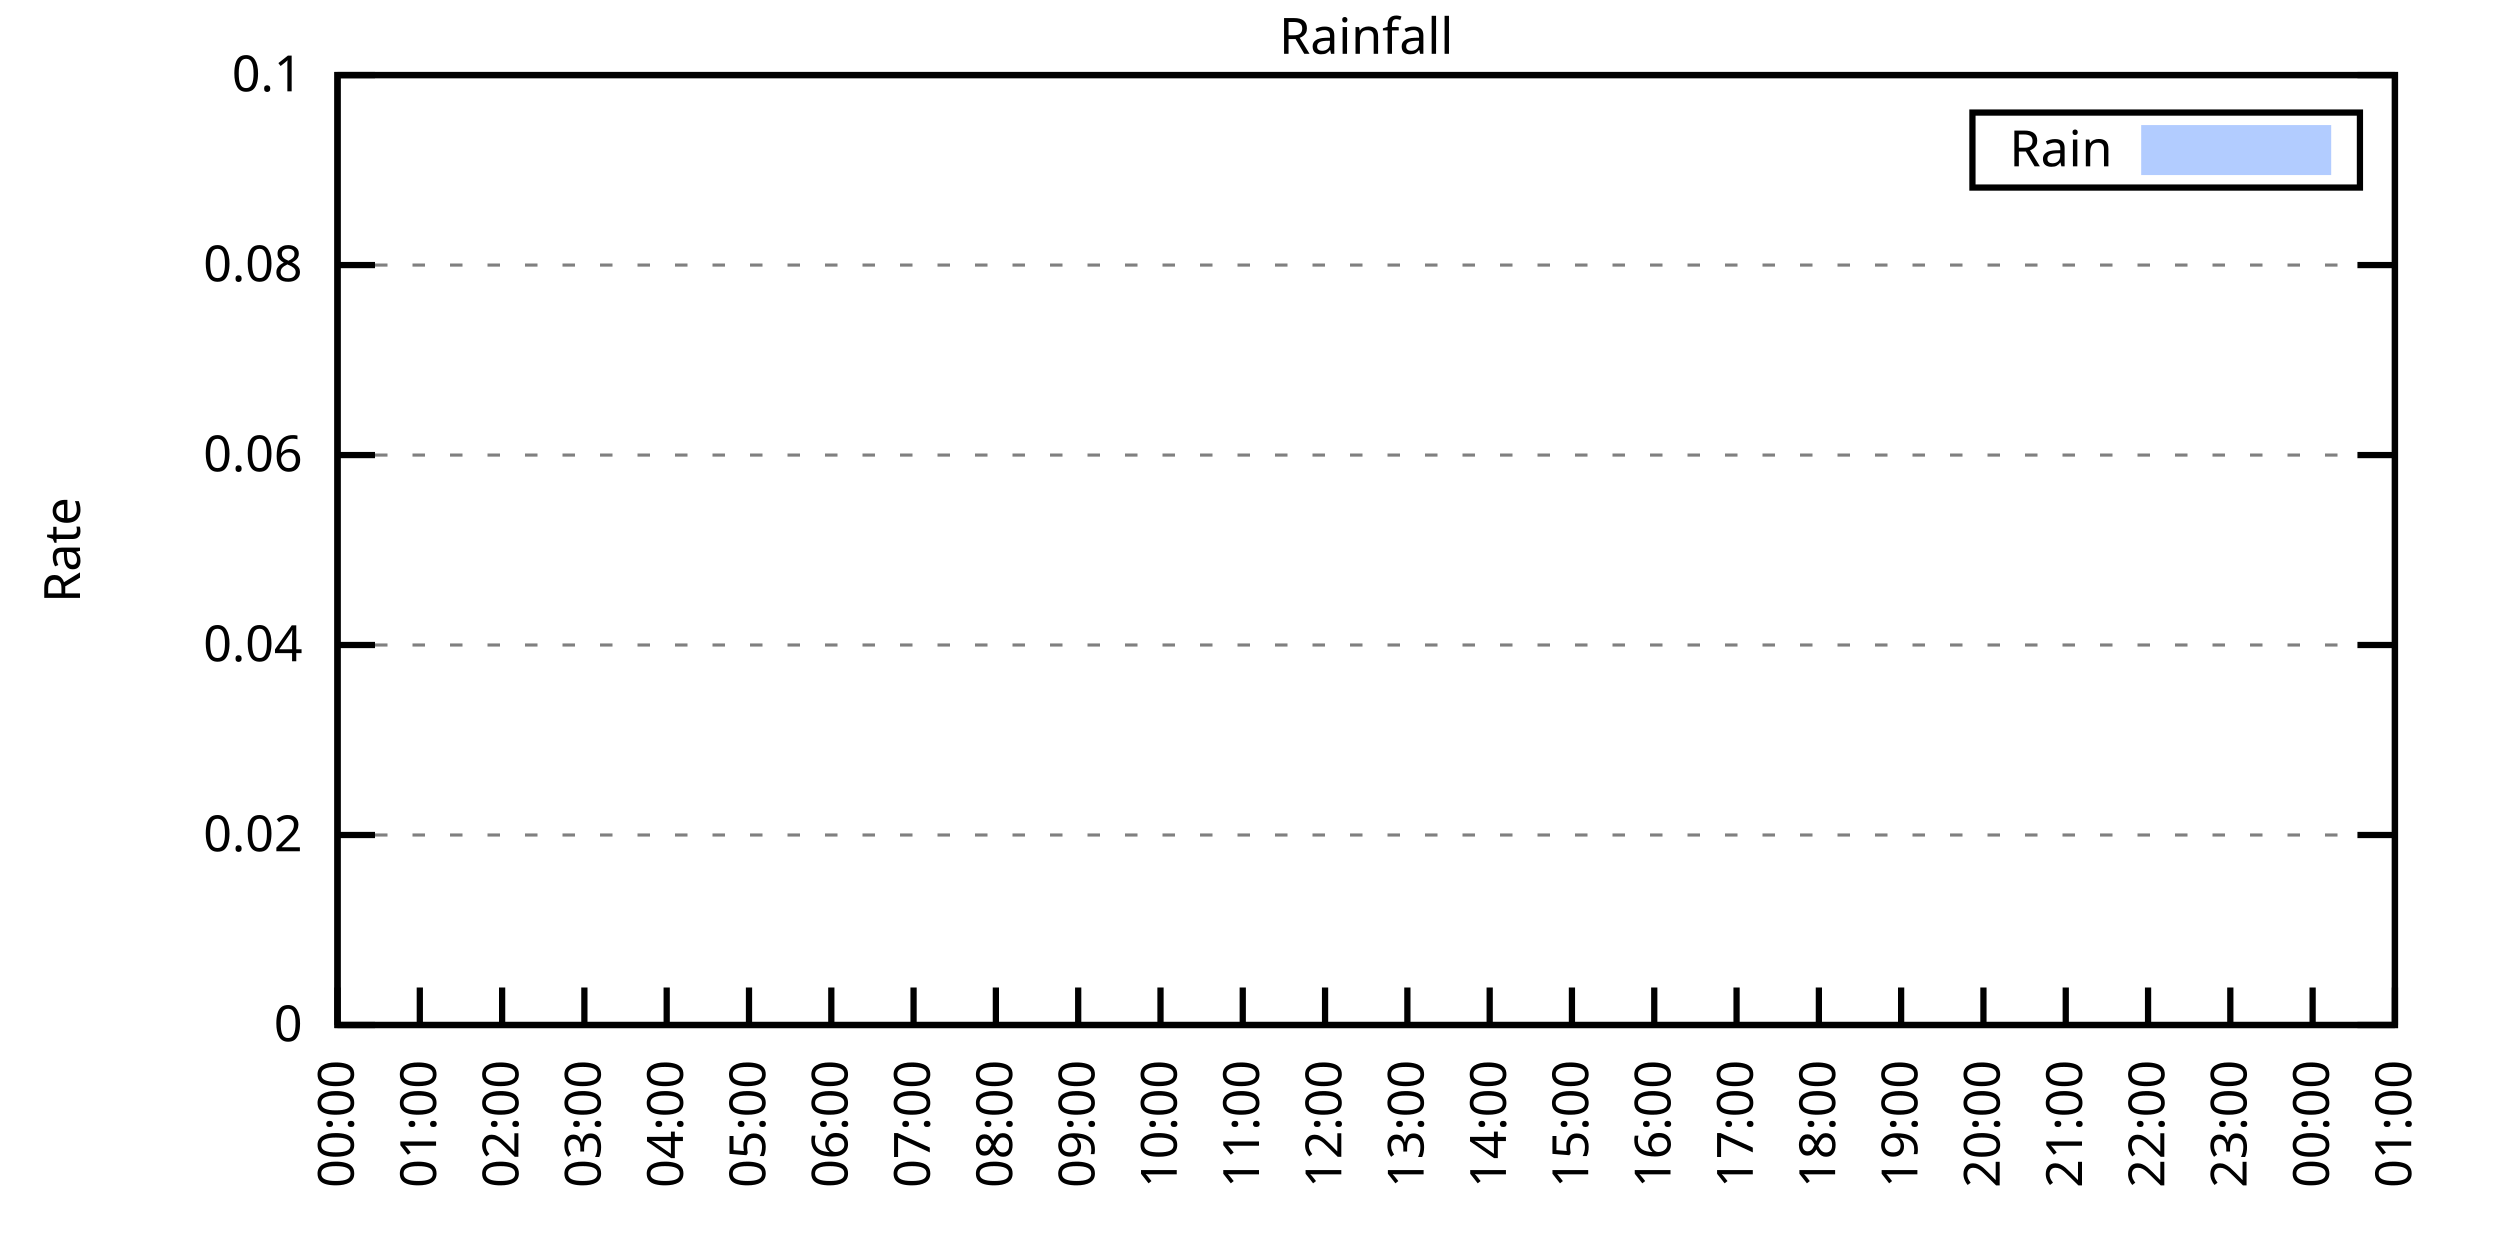
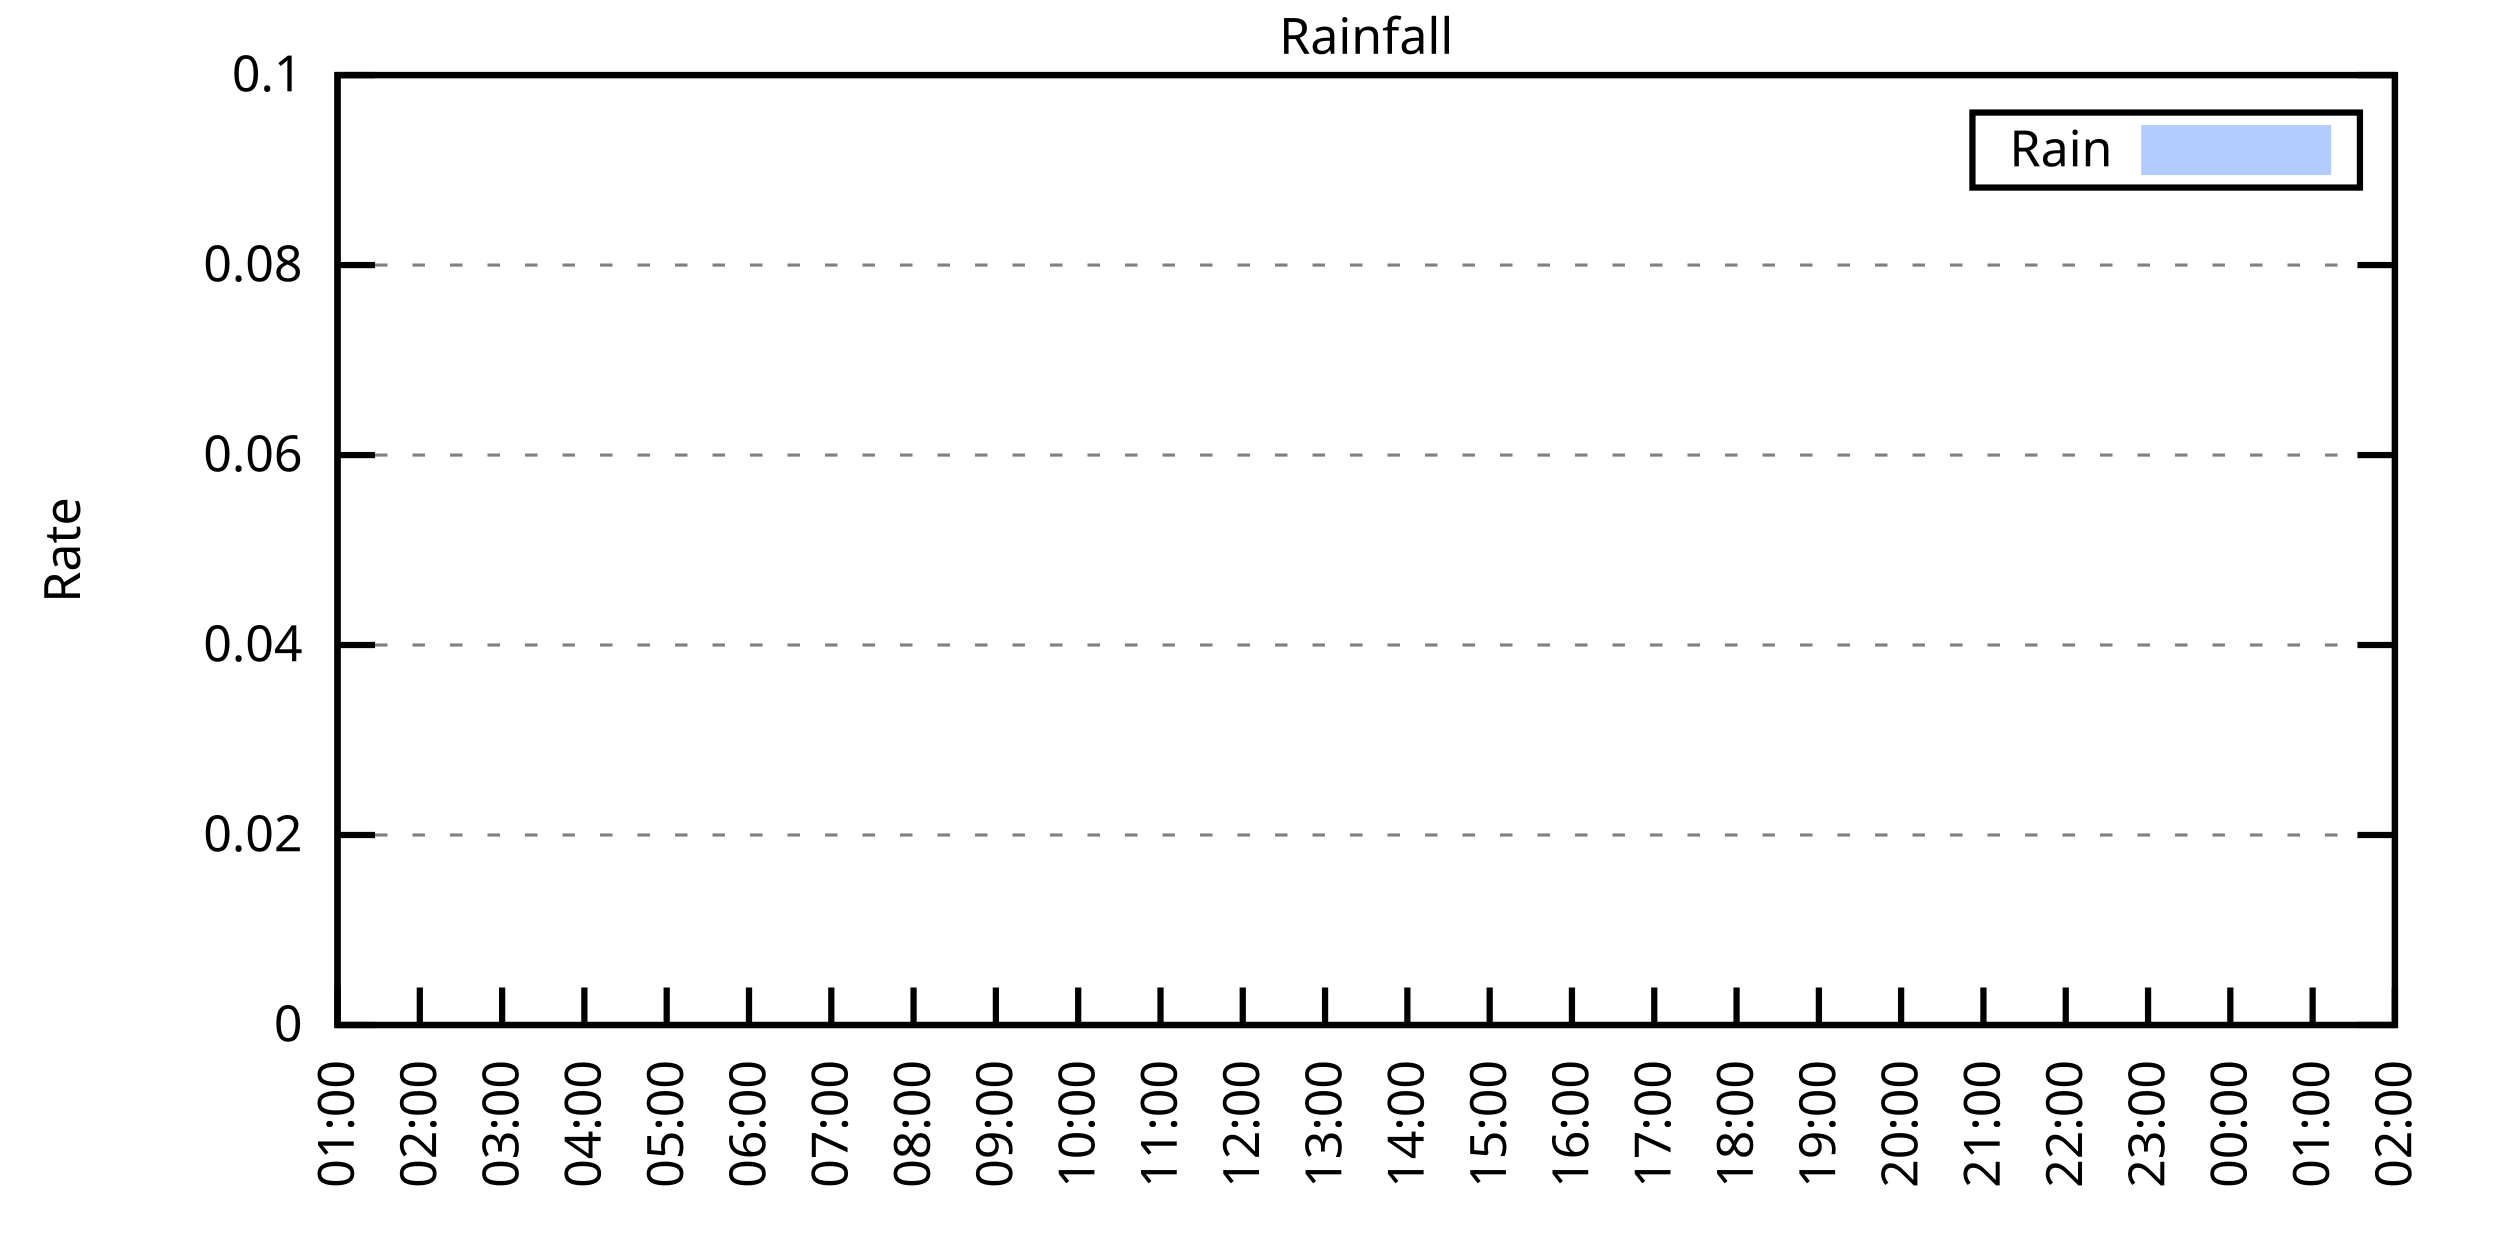
<svg xmlns="http://www.w3.org/2000/svg" xmlns:xlink="http://www.w3.org/1999/xlink" width="400" height="200" viewBox="0 0 400 200">
  <g id="gnuplot_canvas">
    <rect x="0" y="0" width="400" height="200" fill="none" />
    <defs>
      <circle id="gpDot" r="0.5" stroke-width="0.5" stroke="currentColor" />
      <path id="gpPt0" stroke-width="0.333" stroke="currentColor" d="M-1,0 h2 M0,-1 v2" />
      <path id="gpPt1" stroke-width="0.333" stroke="currentColor" d="M-1,-1 L1,1 M1,-1 L-1,1" />
      <path id="gpPt2" stroke-width="0.333" stroke="currentColor" d="M-1,0 L1,0 M0,-1 L0,1 M-1,-1 L1,1 M-1,1 L1,-1" />
      <rect id="gpPt3" stroke-width="0.333" stroke="currentColor" x="-1" y="-1" width="2" height="2" />
      <rect id="gpPt4" stroke-width="0.333" stroke="currentColor" fill="currentColor" x="-1" y="-1" width="2" height="2" />
      <circle id="gpPt5" stroke-width="0.333" stroke="currentColor" cx="0" cy="0" r="1" />
      <use xlink:href="#gpPt5" id="gpPt6" fill="currentColor" stroke="none" />
      <path id="gpPt7" stroke-width="0.333" stroke="currentColor" d="M0,-1.33 L-1.33,0.67 L1.33,0.67 z" />
      <use xlink:href="#gpPt7" id="gpPt8" fill="currentColor" stroke="none" />
      <use xlink:href="#gpPt7" id="gpPt9" stroke="currentColor" transform="rotate(180)" />
      <use xlink:href="#gpPt9" id="gpPt10" fill="currentColor" stroke="none" />
      <use xlink:href="#gpPt3" id="gpPt11" stroke="currentColor" transform="rotate(45)" />
      <use xlink:href="#gpPt11" id="gpPt12" fill="currentColor" stroke="none" />
      <path id="gpPt13" stroke-width="0.333" stroke="currentColor" d="M0,1.330 L1.265,0.411 L0.782,-1.067 L-0.782,-1.076 L-1.265,0.411 z" />
      <use xlink:href="#gpPt13" id="gpPt14" fill="currentColor" stroke="none" />
      <filter id="textbox" filterUnits="objectBoundingBox" x="0" y="0" height="1" width="1">
        <feFlood flood-color="white" flood-opacity="1" result="bgnd" />
        <feComposite in="SourceGraphic" in2="bgnd" operator="atop" />
      </filter>
      <filter id="greybox" filterUnits="objectBoundingBox" x="0" y="0" height="1" width="1">
        <feFlood flood-color="lightgrey" flood-opacity="1" result="grey" />
        <feComposite in="SourceGraphic" in2="grey" operator="atop" />
      </filter>
    </defs>
    <g fill="none" color="white" stroke="currentColor" stroke-width="1.00" stroke-linecap="butt" stroke-linejoin="miter">
</g>
    <g fill="none" color="black" stroke="currentColor" stroke-width="1.00" stroke-linecap="butt" stroke-linejoin="miter">
      <g stroke="none" shape-rendering="crispEdges">
        <polygon fill="rgb(255, 255, 255)" points="54.00,164.00 383.18,164.00 383.18,12.02 54.00,12.02 " />
      </g>
    </g>
    <g fill="none" color="black" stroke="currentColor" stroke-width="1.00" stroke-linecap="butt" stroke-linejoin="miter">
</g>
    <g fill="none" color="black" stroke="black" stroke-width="0.50" stroke-linecap="butt" stroke-linejoin="miter">
</g>
    <g fill="none" color="gray" stroke="currentColor" stroke-width="0.50" stroke-linecap="butt" stroke-linejoin="miter">
      <path stroke="gray" stroke-dasharray="2,4" class="gridline" d="M54.00,164.00 L383.19,164.00  " />
    </g>
    <g fill="none" color="gray" stroke="gray" stroke-width="1.00" stroke-linecap="butt" stroke-linejoin="miter">
</g>
    <g fill="none" color="black" stroke="currentColor" stroke-width="1.00" stroke-linecap="butt" stroke-linejoin="miter">
      <path stroke="black" d="M54.00,164.00 L60.00,164.00 M383.19,164.00 L377.19,164.00  " />
      <g transform="translate(48.40,166.60)" stroke="none" fill="black" font-family="Sans" font-size="8.00" text-anchor="end">
        <text>
          <tspan font-family="Sans"> 0</tspan>
        </text>
      </g>
    </g>
    <g fill="none" color="black" stroke="currentColor" stroke-width="1.00" stroke-linecap="butt" stroke-linejoin="miter">
</g>
    <g fill="none" color="black" stroke="black" stroke-width="0.50" stroke-linecap="butt" stroke-linejoin="miter">
</g>
    <g fill="none" color="gray" stroke="currentColor" stroke-width="0.50" stroke-linecap="butt" stroke-linejoin="miter">
      <path stroke="gray" stroke-dasharray="2,4" class="gridline" d="M54.00,133.60 L383.19,133.60  " />
    </g>
    <g fill="none" color="gray" stroke="gray" stroke-width="1.00" stroke-linecap="butt" stroke-linejoin="miter">
</g>
    <g fill="none" color="black" stroke="currentColor" stroke-width="1.00" stroke-linecap="butt" stroke-linejoin="miter">
      <path stroke="black" d="M54.00,133.60 L60.00,133.60 M383.19,133.60 L377.19,133.60  " />
      <g transform="translate(48.40,136.20)" stroke="none" fill="black" font-family="Sans" font-size="8.00" text-anchor="end">
        <text>
          <tspan font-family="Sans"> 0.02</tspan>
        </text>
      </g>
    </g>
    <g fill="none" color="black" stroke="currentColor" stroke-width="1.00" stroke-linecap="butt" stroke-linejoin="miter">
</g>
    <g fill="none" color="black" stroke="black" stroke-width="0.50" stroke-linecap="butt" stroke-linejoin="miter">
</g>
    <g fill="none" color="gray" stroke="currentColor" stroke-width="0.50" stroke-linecap="butt" stroke-linejoin="miter">
      <path stroke="gray" stroke-dasharray="2,4" class="gridline" d="M54.00,103.20 L383.19,103.20  " />
    </g>
    <g fill="none" color="gray" stroke="gray" stroke-width="1.00" stroke-linecap="butt" stroke-linejoin="miter">
</g>
    <g fill="none" color="black" stroke="currentColor" stroke-width="1.00" stroke-linecap="butt" stroke-linejoin="miter">
      <path stroke="black" d="M54.00,103.20 L60.00,103.20 M383.19,103.20 L377.19,103.20  " />
      <g transform="translate(48.40,105.80)" stroke="none" fill="black" font-family="Sans" font-size="8.00" text-anchor="end">
        <text>
          <tspan font-family="Sans"> 0.04</tspan>
        </text>
      </g>
    </g>
    <g fill="none" color="black" stroke="currentColor" stroke-width="1.00" stroke-linecap="butt" stroke-linejoin="miter">
</g>
    <g fill="none" color="black" stroke="black" stroke-width="0.50" stroke-linecap="butt" stroke-linejoin="miter">
</g>
    <g fill="none" color="gray" stroke="currentColor" stroke-width="0.50" stroke-linecap="butt" stroke-linejoin="miter">
      <path stroke="gray" stroke-dasharray="2,4" class="gridline" d="M54.00,72.81 L383.19,72.81  " />
    </g>
    <g fill="none" color="gray" stroke="gray" stroke-width="1.00" stroke-linecap="butt" stroke-linejoin="miter">
</g>
    <g fill="none" color="black" stroke="currentColor" stroke-width="1.00" stroke-linecap="butt" stroke-linejoin="miter">
      <path stroke="black" d="M54.00,72.81 L60.00,72.81 M383.19,72.81 L377.19,72.81  " />
      <g transform="translate(48.40,75.41)" stroke="none" fill="black" font-family="Sans" font-size="8.00" text-anchor="end">
        <text>
          <tspan font-family="Sans"> 0.06</tspan>
        </text>
      </g>
    </g>
    <g fill="none" color="black" stroke="currentColor" stroke-width="1.00" stroke-linecap="butt" stroke-linejoin="miter">
</g>
    <g fill="none" color="black" stroke="black" stroke-width="0.50" stroke-linecap="butt" stroke-linejoin="miter">
</g>
    <g fill="none" color="gray" stroke="currentColor" stroke-width="0.50" stroke-linecap="butt" stroke-linejoin="miter">
      <path stroke="gray" stroke-dasharray="2,4" class="gridline" d="M54.00,42.41 L383.19,42.41  " />
    </g>
    <g fill="none" color="gray" stroke="gray" stroke-width="1.00" stroke-linecap="butt" stroke-linejoin="miter">
</g>
    <g fill="none" color="black" stroke="currentColor" stroke-width="1.00" stroke-linecap="butt" stroke-linejoin="miter">
      <path stroke="black" d="M54.00,42.41 L60.00,42.41 M383.19,42.41 L377.19,42.41  " />
      <g transform="translate(48.40,45.01)" stroke="none" fill="black" font-family="Sans" font-size="8.00" text-anchor="end">
        <text>
          <tspan font-family="Sans"> 0.08</tspan>
        </text>
      </g>
    </g>
    <g fill="none" color="black" stroke="currentColor" stroke-width="1.00" stroke-linecap="butt" stroke-linejoin="miter">
</g>
    <g fill="none" color="black" stroke="black" stroke-width="0.50" stroke-linecap="butt" stroke-linejoin="miter">
</g>
    <g fill="none" color="gray" stroke="currentColor" stroke-width="0.50" stroke-linecap="butt" stroke-linejoin="miter">
      <path stroke="gray" stroke-dasharray="2,4" class="gridline" d="M54.00,12.01 L383.19,12.01  " />
    </g>
    <g fill="none" color="gray" stroke="gray" stroke-width="1.00" stroke-linecap="butt" stroke-linejoin="miter">
</g>
    <g fill="none" color="black" stroke="currentColor" stroke-width="1.00" stroke-linecap="butt" stroke-linejoin="miter">
      <path stroke="black" d="M54.00,12.01 L60.00,12.01 M383.19,12.01 L377.19,12.01  " />
      <g transform="translate(48.40,14.61)" stroke="none" fill="black" font-family="Sans" font-size="8.00" text-anchor="end">
        <text>
          <tspan font-family="Sans"> 0.1</tspan>
        </text>
      </g>
    </g>
    <g fill="none" color="black" stroke="currentColor" stroke-width="1.00" stroke-linecap="butt" stroke-linejoin="miter">
      <path stroke="black" d="M54.00,164.00 L54.00,158.00  " />
      <g transform="translate(56.60,169.60) rotate(270.00)" stroke="none" fill="black" font-family="Sans" font-size="8.00" text-anchor="end">
        <text>
-           <tspan font-family="Sans">00:00</tspan>
+           <tspan font-family="Sans">01:00</tspan>
        </text>
      </g>
    </g>
    <g fill="none" color="black" stroke="currentColor" stroke-width="1.00" stroke-linecap="butt" stroke-linejoin="miter">
      <path stroke="black" d="M67.17,164.00 L67.17,158.00  " />
      <g transform="translate(69.77,169.60) rotate(270.00)" stroke="none" fill="black" font-family="Sans" font-size="8.00" text-anchor="end">
        <text>
-           <tspan font-family="Sans">01:00</tspan>
+           <tspan font-family="Sans">02:00</tspan>
        </text>
      </g>
    </g>
    <g fill="none" color="black" stroke="currentColor" stroke-width="1.00" stroke-linecap="butt" stroke-linejoin="miter">
      <path stroke="black" d="M80.34,164.00 L80.34,158.00  " />
      <g transform="translate(82.94,169.60) rotate(270.00)" stroke="none" fill="black" font-family="Sans" font-size="8.00" text-anchor="end">
        <text>
-           <tspan font-family="Sans">02:00</tspan>
+           <tspan font-family="Sans">03:00</tspan>
        </text>
      </g>
    </g>
    <g fill="none" color="black" stroke="currentColor" stroke-width="1.00" stroke-linecap="butt" stroke-linejoin="miter">
      <path stroke="black" d="M93.50,164.00 L93.50,158.00  " />
      <g transform="translate(96.10,169.60) rotate(270.00)" stroke="none" fill="black" font-family="Sans" font-size="8.00" text-anchor="end">
        <text>
-           <tspan font-family="Sans">03:00</tspan>
+           <tspan font-family="Sans">04:00</tspan>
        </text>
      </g>
    </g>
    <g fill="none" color="black" stroke="currentColor" stroke-width="1.00" stroke-linecap="butt" stroke-linejoin="miter">
      <path stroke="black" d="M106.67,164.00 L106.67,158.00  " />
      <g transform="translate(109.27,169.60) rotate(270.00)" stroke="none" fill="black" font-family="Sans" font-size="8.00" text-anchor="end">
        <text>
-           <tspan font-family="Sans">04:00</tspan>
+           <tspan font-family="Sans">05:00</tspan>
        </text>
      </g>
    </g>
    <g fill="none" color="black" stroke="currentColor" stroke-width="1.00" stroke-linecap="butt" stroke-linejoin="miter">
      <path stroke="black" d="M119.84,164.00 L119.84,158.00  " />
      <g transform="translate(122.44,169.60) rotate(270.00)" stroke="none" fill="black" font-family="Sans" font-size="8.00" text-anchor="end">
        <text>
-           <tspan font-family="Sans">05:00</tspan>
+           <tspan font-family="Sans">06:00</tspan>
        </text>
      </g>
    </g>
    <g fill="none" color="black" stroke="currentColor" stroke-width="1.00" stroke-linecap="butt" stroke-linejoin="miter">
      <path stroke="black" d="M133.01,164.00 L133.01,158.00  " />
      <g transform="translate(135.61,169.60) rotate(270.00)" stroke="none" fill="black" font-family="Sans" font-size="8.00" text-anchor="end">
        <text>
-           <tspan font-family="Sans">06:00</tspan>
+           <tspan font-family="Sans">07:00</tspan>
        </text>
      </g>
    </g>
    <g fill="none" color="black" stroke="currentColor" stroke-width="1.00" stroke-linecap="butt" stroke-linejoin="miter">
      <path stroke="black" d="M146.17,164.00 L146.17,158.00  " />
      <g transform="translate(148.77,169.60) rotate(270.00)" stroke="none" fill="black" font-family="Sans" font-size="8.00" text-anchor="end">
        <text>
-           <tspan font-family="Sans">07:00</tspan>
+           <tspan font-family="Sans">08:00</tspan>
        </text>
      </g>
    </g>
    <g fill="none" color="black" stroke="currentColor" stroke-width="1.00" stroke-linecap="butt" stroke-linejoin="miter">
      <path stroke="black" d="M159.34,164.00 L159.34,158.00  " />
      <g transform="translate(161.94,169.60) rotate(270.00)" stroke="none" fill="black" font-family="Sans" font-size="8.00" text-anchor="end">
        <text>
-           <tspan font-family="Sans">08:00</tspan>
+           <tspan font-family="Sans">09:00</tspan>
        </text>
      </g>
    </g>
    <g fill="none" color="black" stroke="currentColor" stroke-width="1.00" stroke-linecap="butt" stroke-linejoin="miter">
      <path stroke="black" d="M172.51,164.00 L172.51,158.00  " />
      <g transform="translate(175.11,169.60) rotate(270.00)" stroke="none" fill="black" font-family="Sans" font-size="8.00" text-anchor="end">
        <text>
-           <tspan font-family="Sans">09:00</tspan>
+           <tspan font-family="Sans">10:00</tspan>
        </text>
      </g>
    </g>
    <g fill="none" color="black" stroke="currentColor" stroke-width="1.00" stroke-linecap="butt" stroke-linejoin="miter">
      <path stroke="black" d="M185.68,164.00 L185.68,158.00  " />
      <g transform="translate(188.28,169.60) rotate(270.00)" stroke="none" fill="black" font-family="Sans" font-size="8.00" text-anchor="end">
        <text>
-           <tspan font-family="Sans">10:00</tspan>
+           <tspan font-family="Sans">11:00</tspan>
        </text>
      </g>
    </g>
    <g fill="none" color="black" stroke="currentColor" stroke-width="1.00" stroke-linecap="butt" stroke-linejoin="miter">
      <path stroke="black" d="M198.84,164.00 L198.84,158.00  " />
      <g transform="translate(201.44,169.60) rotate(270.00)" stroke="none" fill="black" font-family="Sans" font-size="8.00" text-anchor="end">
        <text>
-           <tspan font-family="Sans">11:00</tspan>
+           <tspan font-family="Sans">12:00</tspan>
        </text>
      </g>
    </g>
    <g fill="none" color="black" stroke="currentColor" stroke-width="1.00" stroke-linecap="butt" stroke-linejoin="miter">
      <path stroke="black" d="M212.01,164.00 L212.01,158.00  " />
      <g transform="translate(214.61,169.60) rotate(270.00)" stroke="none" fill="black" font-family="Sans" font-size="8.00" text-anchor="end">
        <text>
-           <tspan font-family="Sans">12:00</tspan>
+           <tspan font-family="Sans">13:00</tspan>
        </text>
      </g>
    </g>
    <g fill="none" color="black" stroke="currentColor" stroke-width="1.00" stroke-linecap="butt" stroke-linejoin="miter">
      <path stroke="black" d="M225.18,164.00 L225.18,158.00  " />
      <g transform="translate(227.78,169.60) rotate(270.00)" stroke="none" fill="black" font-family="Sans" font-size="8.00" text-anchor="end">
        <text>
-           <tspan font-family="Sans">13:00</tspan>
+           <tspan font-family="Sans">14:00</tspan>
        </text>
      </g>
    </g>
    <g fill="none" color="black" stroke="currentColor" stroke-width="1.00" stroke-linecap="butt" stroke-linejoin="miter">
      <path stroke="black" d="M238.35,164.00 L238.35,158.00  " />
      <g transform="translate(240.95,169.60) rotate(270.00)" stroke="none" fill="black" font-family="Sans" font-size="8.00" text-anchor="end">
        <text>
-           <tspan font-family="Sans">14:00</tspan>
+           <tspan font-family="Sans">15:00</tspan>
        </text>
      </g>
    </g>
    <g fill="none" color="black" stroke="currentColor" stroke-width="1.00" stroke-linecap="butt" stroke-linejoin="miter">
      <path stroke="black" d="M251.51,164.00 L251.51,158.00  " />
      <g transform="translate(254.11,169.60) rotate(270.00)" stroke="none" fill="black" font-family="Sans" font-size="8.00" text-anchor="end">
        <text>
-           <tspan font-family="Sans">15:00</tspan>
+           <tspan font-family="Sans">16:00</tspan>
        </text>
      </g>
    </g>
    <g fill="none" color="black" stroke="currentColor" stroke-width="1.00" stroke-linecap="butt" stroke-linejoin="miter">
      <path stroke="black" d="M264.68,164.00 L264.68,158.00  " />
      <g transform="translate(267.28,169.60) rotate(270.00)" stroke="none" fill="black" font-family="Sans" font-size="8.00" text-anchor="end">
        <text>
-           <tspan font-family="Sans">16:00</tspan>
+           <tspan font-family="Sans">17:00</tspan>
        </text>
      </g>
    </g>
    <g fill="none" color="black" stroke="currentColor" stroke-width="1.00" stroke-linecap="butt" stroke-linejoin="miter">
      <path stroke="black" d="M277.85,164.00 L277.85,158.00  " />
      <g transform="translate(280.45,169.60) rotate(270.00)" stroke="none" fill="black" font-family="Sans" font-size="8.00" text-anchor="end">
        <text>
-           <tspan font-family="Sans">17:00</tspan>
+           <tspan font-family="Sans">18:00</tspan>
        </text>
      </g>
    </g>
    <g fill="none" color="black" stroke="currentColor" stroke-width="1.00" stroke-linecap="butt" stroke-linejoin="miter">
      <path stroke="black" d="M291.02,164.00 L291.02,158.00  " />
      <g transform="translate(293.62,169.60) rotate(270.00)" stroke="none" fill="black" font-family="Sans" font-size="8.00" text-anchor="end">
        <text>
-           <tspan font-family="Sans">18:00</tspan>
+           <tspan font-family="Sans">19:00</tspan>
        </text>
      </g>
    </g>
    <g fill="none" color="black" stroke="currentColor" stroke-width="1.00" stroke-linecap="butt" stroke-linejoin="miter">
      <path stroke="black" d="M304.18,164.00 L304.18,158.00  " />
      <g transform="translate(306.78,169.60) rotate(270.00)" stroke="none" fill="black" font-family="Sans" font-size="8.00" text-anchor="end">
        <text>
-           <tspan font-family="Sans">19:00</tspan>
+           <tspan font-family="Sans">20:00</tspan>
        </text>
      </g>
    </g>
    <g fill="none" color="black" stroke="currentColor" stroke-width="1.00" stroke-linecap="butt" stroke-linejoin="miter">
      <path stroke="black" d="M317.35,164.00 L317.35,158.00  " />
      <g transform="translate(319.95,169.60) rotate(270.00)" stroke="none" fill="black" font-family="Sans" font-size="8.00" text-anchor="end">
        <text>
-           <tspan font-family="Sans">20:00</tspan>
+           <tspan font-family="Sans">21:00</tspan>
        </text>
      </g>
    </g>
    <g fill="none" color="black" stroke="currentColor" stroke-width="1.00" stroke-linecap="butt" stroke-linejoin="miter">
      <path stroke="black" d="M330.52,164.00 L330.52,158.00  " />
      <g transform="translate(333.12,169.60) rotate(270.00)" stroke="none" fill="black" font-family="Sans" font-size="8.00" text-anchor="end">
        <text>
-           <tspan font-family="Sans">21:00</tspan>
+           <tspan font-family="Sans">22:00</tspan>
        </text>
      </g>
    </g>
    <g fill="none" color="black" stroke="currentColor" stroke-width="1.00" stroke-linecap="butt" stroke-linejoin="miter">
      <path stroke="black" d="M343.69,164.00 L343.69,158.00  " />
      <g transform="translate(346.29,169.60) rotate(270.00)" stroke="none" fill="black" font-family="Sans" font-size="8.00" text-anchor="end">
        <text>
-           <tspan font-family="Sans">22:00</tspan>
+           <tspan font-family="Sans">23:00</tspan>
        </text>
      </g>
    </g>
    <g fill="none" color="black" stroke="currentColor" stroke-width="1.00" stroke-linecap="butt" stroke-linejoin="miter">
      <path stroke="black" d="M356.85,164.00 L356.85,158.00  " />
      <g transform="translate(359.45,169.60) rotate(270.00)" stroke="none" fill="black" font-family="Sans" font-size="8.00" text-anchor="end">
        <text>
-           <tspan font-family="Sans">23:00</tspan>
+           <tspan font-family="Sans">00:00</tspan>
        </text>
      </g>
    </g>
    <g fill="none" color="black" stroke="currentColor" stroke-width="1.00" stroke-linecap="butt" stroke-linejoin="miter">
      <path stroke="black" d="M370.02,164.00 L370.02,158.00  " />
      <g transform="translate(372.62,169.60) rotate(270.00)" stroke="none" fill="black" font-family="Sans" font-size="8.00" text-anchor="end">
        <text>
-           <tspan font-family="Sans">00:00</tspan>
+           <tspan font-family="Sans">01:00</tspan>
        </text>
      </g>
    </g>
    <g fill="none" color="black" stroke="currentColor" stroke-width="1.00" stroke-linecap="butt" stroke-linejoin="miter">
      <path stroke="black" d="M383.19,164.00 L383.19,158.00  " />
      <g transform="translate(385.79,169.60) rotate(270.00)" stroke="none" fill="black" font-family="Sans" font-size="8.00" text-anchor="end">
        <text>
-           <tspan font-family="Sans">01:00</tspan>
+           <tspan font-family="Sans">02:00</tspan>
        </text>
      </g>
    </g>
    <g fill="none" color="black" stroke="currentColor" stroke-width="1.00" stroke-linecap="butt" stroke-linejoin="miter">
</g>
    <g fill="none" color="black" stroke="currentColor" stroke-width="1.00" stroke-linecap="butt" stroke-linejoin="miter">
      <path stroke="black" d="M54.00,12.01 L54.00,164.00 L383.19,164.00 L383.19,12.01 L54.00,12.01 Z  " />
    </g>
    <g fill="none" color="black" stroke="currentColor" stroke-width="1.00" stroke-linecap="butt" stroke-linejoin="miter">
</g>
    <g fill="none" color="black" stroke="currentColor" stroke-width="1.00" stroke-linecap="butt" stroke-linejoin="miter">
      <path stroke="black" d="M315.59,30.01 L315.59,18.01 L377.59,18.01 L377.59,30.01 L315.59,30.01 Z  " />
    </g>
    <g id="Rainfall_plot_1">
      <g fill="none" color="white" stroke="black" stroke-width="2.00" stroke-linecap="butt" stroke-linejoin="miter">
</g>
      <g fill="none" color="black" stroke="currentColor" stroke-width="2.00" stroke-linecap="butt" stroke-linejoin="miter">
        <g transform="translate(337.99,26.61)" stroke="none" fill="black" font-family="Sans" font-size="8.00" text-anchor="end">
          <text>
            <tspan font-family="Sans">Rain</tspan>
          </text>
        </g>
      </g>
      <g fill="none" color="black" stroke="currentColor" stroke-width="2.00" stroke-linecap="butt" stroke-linejoin="miter">
        <g stroke="none" shape-rendering="crispEdges">
          <polygon fill="rgb(178, 204, 255)" points="343.59,27.01 371.99,27.01 371.99,21.01 343.59,21.01 " />
        </g>
        <path stroke="rgb(178, 204, 255)" d="M343.59,27.01 L371.99,27.01 L371.99,21.01 L343.59,21.01 L343.59,27.01 Z  " />
      </g>
      <g fill="none" color="black" stroke="currentColor" stroke-width="2.00" stroke-linecap="butt" stroke-linejoin="miter">
        <g stroke="none" shape-rendering="crispEdges">
-           <polygon fill="rgb(178, 204, 255)" points="64.10,164.00 64.53,164.00 64.97,164.00 65.41,164.00 65.85,164.00 66.29,164.00 66.73,164.00 67.17,164.00 67.61,164.00 68.05,164.00 68.48,164.00 68.92,164.00 69.36,164.00 69.80,164.00 70.24,164.00 70.68,164.00 71.12,164.00 71.56,164.00 72.00,164.00 72.43,164.00 72.87,164.00 73.31,164.00 73.75,164.00 74.19,164.00 74.63,164.00 75.07,164.00 75.51,164.00 75.95,164.00 76.38,164.00 76.82,164.00 77.26,164.00 77.70,164.00 78.14,164.00 78.58,164.00 79.02,164.00 79.46,164.00 79.90,164.00 80.34,164.00 80.77,164.00 81.21,164.00 81.65,164.00 82.09,164.00 82.53,164.00 82.97,164.00 83.41,164.00 83.85,164.00 84.29,164.00 84.72,164.00 85.16,164.00 85.60,164.00 86.04,164.00 86.48,164.00 86.92,164.00 87.36,164.00 87.80,164.00 88.24,164.00 88.67,164.00 89.11,164.00 89.55,164.00 89.99,164.00 90.43,164.00 90.87,164.00 91.31,164.00 91.75,164.00 92.19,164.00 92.62,164.00 93.06,164.00 93.50,164.00 93.94,164.00 94.38,164.00 94.82,164.00 95.26,164.00 95.70,164.00 96.14,164.00 96.58,164.00 97.01,164.00 97.45,164.00 97.89,164.00 98.33,164.00 98.77,164.00 99.21,164.00 99.65,164.00 100.09,164.00 100.53,164.00 100.96,164.00 101.40,164.00 101.84,164.00 102.28,164.00 102.72,164.00 103.16,164.00 103.60,164.00 104.04,164.00 104.48,164.00 104.91,164.00 105.35,164.00 105.79,164.00 106.23,164.00 106.67,164.00 107.11,164.00 107.55,164.00 107.99,164.00 108.43,164.00 108.87,164.00 109.30,164.00 109.74,164.00 110.18,164.00 110.62,164.00 111.06,164.00 111.50,164.00 111.94,164.00 112.38,164.00 112.82,164.00 113.25,164.00 113.69,164.00 114.13,164.00 114.57,164.00 115.01,164.00 115.45,164.00 115.89,164.00 116.33,164.00 116.77,164.00 117.20,164.00 117.64,164.00 118.08,164.00 118.52,164.00 118.96,164.00 119.40,164.00 119.84,164.00 120.28,164.00 120.72,164.00 121.15,164.00 121.59,164.00 122.03,164.00 122.47,164.00 122.91,164.00 123.35,164.00 123.79,164.00 124.23,164.00 124.67,164.00 125.11,164.00 125.54,164.00 125.98,164.00 126.42,164.00 126.86,164.00 127.30,164.00 127.74,164.00 128.18,164.00 128.62,164.00 129.06,164.00 129.49,164.00 129.93,164.00 130.37,164.00 130.81,164.00 131.25,164.00 131.69,164.00 132.13,164.00 132.57,164.00 133.01,164.00 133.44,164.00 133.88,164.00 134.32,164.00 134.76,164.00 135.20,164.00 135.64,164.00 136.08,164.00 136.52,164.00 136.96,164.00 137.39,164.00 137.83,164.00 138.27,164.00 138.71,164.00 139.15,164.00 139.59,164.00 140.03,164.00 140.47,164.00 140.91,164.00 141.35,164.00 141.78,164.00 142.22,164.00 142.66,164.00 143.10,164.00 143.54,164.00 143.98,164.00 144.42,164.00 144.86,164.00 145.30,164.00 145.73,164.00 146.17,164.00 146.61,164.00 147.05,164.00 147.49,164.00 147.93,164.00 148.37,164.00 148.81,164.00 149.25,164.00 149.68,164.00 150.12,164.00 150.56,164.00 151.00,164.00 151.44,164.00 151.88,164.00 152.32,164.00 152.76,164.00 153.20,164.00 153.63,164.00 154.07,164.00 154.51,164.00 154.95,164.00 155.39,164.00 155.83,164.00 156.27,164.00 156.71,164.00 157.15,164.00 157.59,164.00 158.02,164.00 158.46,164.00 158.90,164.00 159.34,164.00 159.78,164.00 160.22,164.00 160.66,164.00 161.10,164.00 161.54,164.00 161.97,164.00 162.41,164.00 162.85,164.00 163.29,164.00 163.73,164.00 164.17,164.00 164.61,164.00 165.05,164.00 165.49,164.00 165.92,164.00 166.36,164.00 166.80,164.00 167.24,164.00 167.68,164.00 168.12,164.00 168.56,164.00 169.00,164.00 169.44,164.00 169.87,164.00 170.31,164.00 170.75,164.00 171.19,164.00 171.63,164.00 172.07,164.00 172.51,164.00 172.95,164.00 173.39,164.00 173.83,164.00 174.26,164.00 174.70,164.00 175.14,164.00 175.58,164.00 176.02,164.00 176.46,164.00 176.90,164.00 177.34,164.00 177.78,164.00 178.21,164.00 178.65,164.00 179.09,164.00 179.53,164.00 179.97,164.00 180.41,164.00 180.85,164.00 181.29,164.00 181.73,164.00 182.16,164.00 182.60,164.00 183.04,164.00 183.48,164.00 183.92,164.00 184.36,164.00 184.80,164.00 185.24,164.00 185.68,164.00 186.11,164.00 186.55,164.00 186.99,164.00 187.43,164.00 187.87,164.00 188.31,164.00 188.75,164.00 189.19,164.00 189.63,164.00 190.07,164.00 190.50,164.00 190.94,164.00 191.38,164.00 191.82,164.00 192.26,164.00 192.70,164.00 193.14,164.00 193.58,164.00 194.02,164.00 194.45,164.00 194.89,164.00 195.33,164.00 195.77,164.00 196.21,164.00 196.65,164.00 197.09,164.00 197.53,164.00 197.97,164.00 198.40,164.00 198.84,164.00 199.28,164.00 199.72,164.00 200.16,164.00 200.60,164.00 201.04,164.00 201.48,164.00 201.92,164.00 202.35,164.00 202.79,164.00 203.23,164.00 203.67,164.00 204.11,164.00 204.55,164.00 204.99,164.00 205.43,164.00 205.87,164.00 206.31,164.00 206.74,164.00 207.18,164.00 207.62,164.00 208.06,164.00 208.50,164.00 208.94,164.00 209.38,164.00 209.82,164.00 210.26,164.00 210.69,164.00 211.13,164.00 211.57,164.00 212.01,164.00 212.45,164.00 212.89,164.00 213.33,164.00 213.77,164.00 214.21,164.00 214.64,164.00 215.08,164.00 215.52,164.00 215.96,164.00 216.40,164.00 216.84,164.00 217.28,164.00 217.72,164.00 218.16,164.00 218.60,164.00 219.03,164.00 219.47,164.00 219.91,164.00 220.35,164.00 220.79,164.00 221.23,164.00 221.67,164.00 222.11,164.00 222.55,164.00 222.98,164.00 223.42,164.00 223.86,164.00 224.30,164.00 224.74,164.00 225.18,164.00 225.62,164.00 226.06,164.00 226.50,164.00 226.93,164.00 227.37,164.00 227.81,164.00 228.25,164.00 228.69,164.00 229.13,164.00 229.57,164.00 230.01,164.00 230.45,164.00 230.88,164.00 231.32,164.00 231.76,164.00 232.20,164.00 232.64,164.00 233.08,164.00 233.52,164.00 233.96,164.00 234.40,164.00 234.84,164.00 235.27,164.00 235.71,164.00 236.15,164.00 236.59,164.00 237.03,164.00 237.47,164.00 237.91,164.00 238.35,164.00 238.79,164.00 239.22,164.00 239.66,164.00 240.10,164.00 240.54,164.00 240.98,164.00 241.42,164.00 241.86,164.00 242.30,164.00 242.74,164.00 243.17,164.00 243.61,164.00 244.05,164.00 244.49,164.00 244.93,164.00 245.37,164.00 245.81,164.00 246.25,164.00 246.69,164.00 247.12,164.00 247.56,164.00 248.00,164.00 248.44,164.00 248.88,164.00 249.32,164.00 249.76,164.00 250.20,164.00 250.64,164.00 251.08,164.00 251.51,164.00 251.95,164.00 252.39,164.00 252.83,164.00 253.27,164.00 253.71,164.00 254.15,164.00 254.59,164.00 255.03,164.00 255.46,164.00 255.90,164.00 256.34,164.00 256.78,164.00 257.22,164.00 257.66,164.00 258.10,164.00 258.54,164.00 258.98,164.00 259.41,164.00 259.85,164.00 260.29,164.00 260.73,164.00 261.17,164.00 261.61,164.00 262.05,164.00 262.49,164.00 262.93,164.00 263.36,164.00 263.80,164.00 264.24,164.00 264.68,164.00 265.12,164.00 265.56,164.00 266.00,164.00 266.44,164.00 266.88,164.00 267.32,164.00 267.75,164.00 268.19,164.00 268.63,164.00 269.07,164.00 269.51,164.00 269.95,164.00 270.39,164.00 270.83,164.00 271.27,164.00 271.70,164.00 272.14,164.00 272.58,164.00 273.02,164.00 273.46,164.00 273.90,164.00 274.34,164.00 274.78,164.00 275.22,164.00 275.65,164.00 276.09,164.00 276.53,164.00 276.97,164.00 277.41,164.00 277.85,164.00 278.29,164.00 278.73,164.00 279.17,164.00 279.60,164.00 280.04,164.00 280.48,164.00 280.92,164.00 281.36,164.00 281.80,164.00 282.24,164.00 282.68,164.00 283.12,164.00 283.56,164.00 283.99,164.00 284.43,164.00 284.87,164.00 285.31,164.00 285.75,164.00 286.19,164.00 286.63,164.00 287.07,164.00 287.51,164.00 287.94,164.00 288.38,164.00 288.82,164.00 289.26,164.00 289.70,164.00 290.14,164.00 290.58,164.00 291.02,164.00 291.46,164.00 291.89,164.00 292.33,164.00 292.77,164.00 293.21,164.00 293.65,164.00 294.09,164.00 294.53,164.00 294.97,164.00 295.41,164.00 295.84,164.00 296.28,164.00 296.72,164.00 297.16,164.00 297.60,164.00 298.04,164.00 298.48,164.00 298.92,164.00 299.36,164.00 299.80,164.00 300.23,164.00 300.67,164.00 301.11,164.00 301.55,164.00 301.99,164.00 302.43,164.00 302.87,164.00 303.31,164.00 303.75,164.00 304.18,164.00 304.62,164.00 305.06,164.00 305.50,164.00 305.94,164.00 306.38,164.00 306.82,164.00 307.26,164.00 307.70,164.00 308.13,164.00 308.57,164.00 309.01,164.00 309.45,164.00 309.89,164.00 310.33,164.00 310.77,164.00 311.21,164.00 311.65,164.00 312.08,164.00 312.52,164.00 312.96,164.00 313.40,164.00 313.84,164.00 314.28,164.00 314.72,164.00 315.16,164.00 315.60,164.00 316.04,164.00 316.47,164.00 316.91,164.00 317.35,164.00 317.79,164.00 318.23,164.00 318.67,164.00 319.11,164.00 319.55,164.00 319.99,164.00 320.42,164.00 320.86,164.00 321.30,164.00 321.74,164.00 322.18,164.00 322.62,164.00 323.06,164.00 323.50,164.00 323.94,164.00 324.37,164.00 324.81,164.00 325.25,164.00 325.69,164.00 326.13,164.00 326.57,164.00 327.01,164.00 327.45,164.00 327.89,164.00 328.33,164.00 328.76,164.00 329.20,164.00 329.64,164.00 330.08,164.00 330.52,164.00 330.96,164.00 331.40,164.00 331.84,164.00 332.28,164.00 332.71,164.00 333.15,164.00 333.59,164.00 334.03,164.00 334.47,164.00 334.91,164.00 335.35,164.00 335.79,164.00 336.23,164.00 336.66,164.00 337.10,164.00 337.54,164.00 337.98,164.00 338.42,164.00 338.86,164.00 339.30,164.00 339.74,164.00 340.18,164.00 340.61,164.00 341.05,164.00 341.49,164.00 341.93,164.00 342.37,164.00 342.81,164.00 343.25,164.00 343.69,164.00 344.13,164.00 344.57,164.00 345.00,164.00 345.44,164.00 345.88,164.00 346.32,164.00 346.76,164.00 347.20,164.00 347.64,164.00 348.08,164.00 348.52,164.00 348.95,164.00 349.39,164.00 349.83,164.00 350.27,164.00 350.71,164.00 351.15,164.00 351.59,164.00 352.03,164.00 352.47,164.00 352.90,164.00 353.34,164.00 353.78,164.00 354.22,164.00 354.66,164.00 355.10,164.00 355.54,164.00 355.98,164.00 356.42,164.00 356.85,164.00 357.29,164.00 357.73,164.00 358.17,164.00 358.61,164.00 359.05,164.00 359.49,164.00 359.93,164.00 360.37,164.00 360.81,164.00 361.24,164.00 361.68,164.00 362.12,164.00 362.56,164.00 363.00,164.00 363.44,164.00 363.88,164.00 364.32,164.00 364.76,164.00 365.19,164.00 365.63,164.00 366.07,164.00 366.51,164.00 366.95,164.00 367.39,164.00 367.83,164.00 368.27,164.00 368.71,164.00 369.14,164.00 369.58,164.00 370.02,164.00 370.46,164.00 370.90,164.00 371.34,164.00 371.78,164.00 372.22,164.00 372.66,164.00 373.09,164.00 373.53,164.00 373.97,164.00 374.41,164.00 374.85,164.00 375.29,164.00 375.73,164.00 376.17,164.00 376.61,164.00 377.05,164.00 377.48,164.00 377.92,164.00 378.36,164.00 378.80,164.00 379.24,164.00 379.68,164.00 379.68,164.00 64.10,164.00 " />
+           <polygon fill="rgb(178, 204, 255)" points="54.44,164.00 54.88,164.00 55.32,164.00 55.76,164.00 56.19,164.00 56.63,164.00 57.07,164.00 57.51,164.00 57.95,164.00 58.39,164.00 58.83,164.00 59.27,164.00 59.71,164.00 60.14,164.00 60.58,164.00 61.02,164.00 61.46,164.00 61.90,164.00 62.34,164.00 62.78,164.00 63.22,164.00 63.66,164.00 64.10,164.00 64.53,164.00 64.97,164.00 65.41,164.00 65.85,164.00 66.29,164.00 66.73,164.00 67.17,164.00 67.61,164.00 68.05,164.00 68.48,164.00 68.92,164.00 69.36,164.00 69.80,164.00 70.24,164.00 70.68,164.00 71.12,164.00 71.56,164.00 72.00,164.00 72.43,164.00 72.87,164.00 73.31,164.00 73.75,164.00 74.19,164.00 74.63,164.00 75.07,164.00 75.51,164.00 75.95,164.00 76.38,164.00 76.82,164.00 77.26,164.00 77.70,164.00 78.14,164.00 78.58,164.00 79.02,164.00 79.46,164.00 79.90,164.00 80.34,164.00 80.77,164.00 81.21,164.00 81.65,164.00 82.09,164.00 82.53,164.00 82.97,164.00 83.41,164.00 83.85,164.00 84.29,164.00 84.72,164.00 85.16,164.00 85.60,164.00 86.04,164.00 86.48,164.00 86.92,164.00 87.36,164.00 87.80,164.00 88.24,164.00 88.67,164.00 89.11,164.00 89.55,164.00 89.99,164.00 90.43,164.00 90.87,164.00 91.31,164.00 91.75,164.00 92.19,164.00 92.62,164.00 93.06,164.00 93.50,164.00 93.94,164.00 94.38,164.00 94.82,164.00 95.26,164.00 95.70,164.00 96.14,164.00 96.58,164.00 97.01,164.00 97.45,164.00 97.89,164.00 98.33,164.00 98.77,164.00 99.21,164.00 99.65,164.00 100.09,164.00 100.53,164.00 100.96,164.00 101.40,164.00 101.84,164.00 102.28,164.00 102.72,164.00 103.16,164.00 103.60,164.00 104.04,164.00 104.48,164.00 104.91,164.00 105.35,164.00 105.79,164.00 106.23,164.00 106.67,164.00 107.11,164.00 107.55,164.00 107.99,164.00 108.43,164.00 108.87,164.00 109.30,164.00 109.74,164.00 110.18,164.00 110.62,164.00 111.06,164.00 111.50,164.00 111.94,164.00 112.38,164.00 112.82,164.00 113.25,164.00 113.69,164.00 114.13,164.00 114.57,164.00 115.01,164.00 115.45,164.00 115.89,164.00 116.33,164.00 116.77,164.00 117.20,164.00 117.64,164.00 118.08,164.00 118.52,164.00 118.96,164.00 119.40,164.00 119.84,164.00 120.28,164.00 120.72,164.00 121.15,164.00 121.59,164.00 122.03,164.00 122.47,164.00 122.91,164.00 123.35,164.00 123.79,164.00 124.23,164.00 124.67,164.00 125.11,164.00 125.54,164.00 125.98,164.00 126.42,164.00 126.86,164.00 127.30,164.00 127.74,164.00 128.18,164.00 128.62,164.00 129.06,164.00 129.49,164.00 129.93,164.00 130.37,164.00 130.81,164.00 131.25,164.00 131.69,164.00 132.13,164.00 132.57,164.00 133.01,164.00 133.44,164.00 133.88,164.00 134.32,164.00 134.76,164.00 135.20,164.00 135.64,164.00 136.08,164.00 136.52,164.00 136.96,164.00 137.39,164.00 137.83,164.00 138.27,164.00 138.71,164.00 139.15,164.00 139.59,164.00 140.03,164.00 140.47,164.00 140.91,164.00 141.35,164.00 141.78,164.00 142.22,164.00 142.66,164.00 143.10,164.00 143.54,164.00 143.98,164.00 144.42,164.00 144.86,164.00 145.30,164.00 145.73,164.00 146.17,164.00 146.61,164.00 147.05,164.00 147.49,164.00 147.93,164.00 148.37,164.00 148.81,164.00 149.25,164.00 149.68,164.00 150.12,164.00 150.56,164.00 151.00,164.00 151.44,164.00 151.88,164.00 152.32,164.00 152.76,164.00 153.20,164.00 153.63,164.00 154.07,164.00 154.51,164.00 154.95,164.00 155.39,164.00 155.83,164.00 156.27,164.00 156.71,164.00 157.15,164.00 157.59,164.00 158.02,164.00 158.46,164.00 158.90,164.00 159.34,164.00 159.78,164.00 160.22,164.00 160.66,164.00 161.10,164.00 161.54,164.00 161.97,164.00 162.41,164.00 162.85,164.00 163.29,164.00 163.73,164.00 164.17,164.00 164.61,164.00 165.05,164.00 165.49,164.00 165.92,164.00 166.36,164.00 166.80,164.00 167.24,164.00 167.68,164.00 168.12,164.00 168.56,164.00 169.00,164.00 169.44,164.00 169.87,164.00 170.31,164.00 170.75,164.00 171.19,164.00 171.63,164.00 172.07,164.00 172.51,164.00 172.95,164.00 173.39,164.00 173.83,164.00 174.26,164.00 174.70,164.00 175.14,164.00 175.58,164.00 176.02,164.00 176.46,164.00 176.90,164.00 177.34,164.00 177.78,164.00 178.21,164.00 178.65,164.00 179.09,164.00 179.53,164.00 179.97,164.00 180.41,164.00 180.85,164.00 181.29,164.00 181.73,164.00 182.16,164.00 182.60,164.00 183.04,164.00 183.48,164.00 183.92,164.00 184.36,164.00 184.80,164.00 185.24,164.00 185.68,164.00 186.11,164.00 186.55,164.00 186.99,164.00 187.43,164.00 187.87,164.00 188.31,164.00 188.75,164.00 189.19,164.00 189.63,164.00 190.07,164.00 190.50,164.00 190.94,164.00 191.38,164.00 191.82,164.00 192.26,164.00 192.70,164.00 193.14,164.00 193.58,164.00 194.02,164.00 194.45,164.00 194.89,164.00 195.33,164.00 195.77,164.00 196.21,164.00 196.65,164.00 197.09,164.00 197.53,164.00 197.97,164.00 198.40,164.00 198.84,164.00 199.28,164.00 199.72,164.00 200.16,164.00 200.60,164.00 201.04,164.00 201.48,164.00 201.92,164.00 202.35,164.00 202.79,164.00 203.23,164.00 203.67,164.00 204.11,164.00 204.55,164.00 204.99,164.00 205.43,164.00 205.87,164.00 206.31,164.00 206.74,164.00 207.18,164.00 207.62,164.00 208.06,164.00 208.50,164.00 208.94,164.00 209.38,164.00 209.82,164.00 210.26,164.00 210.69,164.00 211.13,164.00 211.57,164.00 212.01,164.00 212.45,164.00 212.89,164.00 213.33,164.00 213.77,164.00 214.21,164.00 214.64,164.00 215.08,164.00 215.52,164.00 215.96,164.00 216.40,164.00 216.84,164.00 217.28,164.00 217.72,164.00 218.16,164.00 218.60,164.00 219.03,164.00 219.47,164.00 219.91,164.00 220.35,164.00 220.79,164.00 221.23,164.00 221.67,164.00 222.11,164.00 222.55,164.00 222.98,164.00 223.42,164.00 223.86,164.00 224.30,164.00 224.74,164.00 225.18,164.00 225.62,164.00 226.06,164.00 226.50,164.00 226.93,164.00 227.37,164.00 227.81,164.00 228.25,164.00 228.69,164.00 229.13,164.00 229.57,164.00 230.01,164.00 230.45,164.00 230.88,164.00 231.32,164.00 231.76,164.00 232.20,164.00 232.64,164.00 233.08,164.00 233.52,164.00 233.96,164.00 234.40,164.00 234.84,164.00 235.27,164.00 235.71,164.00 236.15,164.00 236.59,164.00 237.03,164.00 237.47,164.00 237.91,164.00 238.35,164.00 238.79,164.00 239.22,164.00 239.66,164.00 240.10,164.00 240.54,164.00 240.98,164.00 241.42,164.00 241.86,164.00 242.30,164.00 242.74,164.00 243.17,164.00 243.61,164.00 244.05,164.00 244.49,164.00 244.93,164.00 245.37,164.00 245.81,164.00 246.25,164.00 246.69,164.00 247.12,164.00 247.56,164.00 248.00,164.00 248.44,164.00 248.88,164.00 249.32,164.00 249.76,164.00 250.20,164.00 250.64,164.00 251.08,164.00 251.51,164.00 251.95,164.00 252.39,164.00 252.83,164.00 253.27,164.00 253.71,164.00 254.15,164.00 254.59,164.00 255.03,164.00 255.46,164.00 255.90,164.00 256.34,164.00 256.78,164.00 257.22,164.00 257.66,164.00 258.10,164.00 258.54,164.00 258.98,164.00 259.41,164.00 259.85,164.00 260.29,164.00 260.73,164.00 261.17,164.00 261.61,164.00 262.05,164.00 262.49,164.00 262.93,164.00 263.36,164.00 263.80,164.00 264.24,164.00 264.68,164.00 265.12,164.00 265.56,164.00 266.00,164.00 266.44,164.00 266.88,164.00 267.32,164.00 267.75,164.00 268.19,164.00 268.63,164.00 269.07,164.00 269.51,164.00 269.95,164.00 270.39,164.00 270.83,164.00 271.27,164.00 271.70,164.00 272.14,164.00 272.58,164.00 273.02,164.00 273.46,164.00 273.90,164.00 274.34,164.00 274.78,164.00 275.22,164.00 275.65,164.00 276.09,164.00 276.53,164.00 276.97,164.00 277.41,164.00 277.85,164.00 278.29,164.00 278.73,164.00 279.17,164.00 279.60,164.00 280.04,164.00 280.48,164.00 280.92,164.00 281.36,164.00 281.80,164.00 282.24,164.00 282.68,164.00 283.12,164.00 283.56,164.00 283.99,164.00 284.43,164.00 284.87,164.00 285.31,164.00 285.75,164.00 286.19,164.00 286.63,164.00 287.07,164.00 287.51,164.00 287.94,164.00 288.38,164.00 288.82,164.00 289.26,164.00 289.70,164.00 290.14,164.00 290.58,164.00 291.02,164.00 291.46,164.00 291.89,164.00 292.33,164.00 292.77,164.00 293.21,164.00 293.65,164.00 294.09,164.00 294.53,164.00 294.97,164.00 295.41,164.00 295.84,164.00 296.28,164.00 296.72,164.00 297.16,164.00 297.60,164.00 298.04,164.00 298.48,164.00 298.92,164.00 299.36,164.00 299.80,164.00 300.23,164.00 300.67,164.00 301.11,164.00 301.55,164.00 301.99,164.00 302.43,164.00 302.87,164.00 303.31,164.00 303.75,164.00 304.18,164.00 304.62,164.00 305.06,164.00 305.50,164.00 305.94,164.00 306.38,164.00 306.82,164.00 307.26,164.00 307.70,164.00 308.13,164.00 308.57,164.00 309.01,164.00 309.45,164.00 309.89,164.00 310.33,164.00 310.77,164.00 311.21,164.00 311.65,164.00 312.08,164.00 312.52,164.00 312.96,164.00 313.40,164.00 313.84,164.00 314.28,164.00 314.72,164.00 315.16,164.00 315.60,164.00 316.04,164.00 316.47,164.00 316.91,164.00 317.35,164.00 317.79,164.00 318.23,164.00 318.67,164.00 319.11,164.00 319.55,164.00 319.99,164.00 320.42,164.00 320.86,164.00 321.30,164.00 321.74,164.00 322.18,164.00 322.62,164.00 323.06,164.00 323.50,164.00 323.94,164.00 324.37,164.00 324.81,164.00 325.25,164.00 325.69,164.00 326.13,164.00 326.57,164.00 327.01,164.00 327.45,164.00 327.89,164.00 328.33,164.00 328.76,164.00 329.20,164.00 329.64,164.00 330.08,164.00 330.52,164.00 330.96,164.00 331.40,164.00 331.84,164.00 332.28,164.00 332.71,164.00 333.15,164.00 333.59,164.00 334.03,164.00 334.47,164.00 334.91,164.00 335.35,164.00 335.79,164.00 336.23,164.00 336.66,164.00 337.10,164.00 337.54,164.00 337.98,164.00 338.42,164.00 338.86,164.00 339.30,164.00 339.74,164.00 340.18,164.00 340.61,164.00 341.05,164.00 341.49,164.00 341.93,164.00 342.37,164.00 342.81,164.00 343.25,164.00 343.69,164.00 344.13,164.00 344.57,164.00 345.00,164.00 345.44,164.00 345.88,164.00 346.32,164.00 346.76,164.00 347.20,164.00 347.64,164.00 348.08,164.00 348.52,164.00 348.95,164.00 349.39,164.00 349.83,164.00 350.27,164.00 350.71,164.00 351.15,164.00 351.59,164.00 352.03,164.00 352.47,164.00 352.90,164.00 353.34,164.00 353.78,164.00 354.22,164.00 354.66,164.00 355.10,164.00 355.54,164.00 355.98,164.00 356.42,164.00 356.85,164.00 357.29,164.00 357.73,164.00 358.17,164.00 358.61,164.00 359.05,164.00 359.49,164.00 359.93,164.00 360.37,164.00 360.81,164.00 361.24,164.00 361.68,164.00 362.12,164.00 362.56,164.00 363.00,164.00 363.44,164.00 363.88,164.00 364.32,164.00 364.76,164.00 365.19,164.00 365.63,164.00 366.07,164.00 366.51,164.00 366.95,164.00 367.39,164.00 367.83,164.00 368.27,164.00 368.71,164.00 369.14,164.00 369.58,164.00 383.19,164.00 383.19,164.00 54.44,164.00 " />
        </g>
      </g>
    </g>
    <g fill="none" color="black" stroke="currentColor" stroke-width="2.00" stroke-linecap="butt" stroke-linejoin="miter">
</g>
    <g fill="none" color="black" stroke="black" stroke-width="1.00" stroke-linecap="butt" stroke-linejoin="miter">
</g>
    <g fill="none" color="black" stroke="currentColor" stroke-width="1.00" stroke-linecap="butt" stroke-linejoin="miter">
      <path stroke="black" d="M54.00,12.01 L54.00,164.00 L383.19,164.00 L383.19,12.01 L54.00,12.01 Z  " />
      <g transform="translate(12.80,88.01) rotate(270.00)" stroke="none" fill="black" font-family="Sans" font-size="8.00" text-anchor="middle">
        <text>
          <tspan font-family="Sans">Rate</tspan>
        </text>
      </g>
    </g>
    <g fill="none" color="black" stroke="currentColor" stroke-width="1.00" stroke-linecap="butt" stroke-linejoin="miter">
</g>
    <g fill="none" color="black" stroke="currentColor" stroke-width="1.00" stroke-linecap="butt" stroke-linejoin="miter">
      <g transform="translate(218.59,8.61)" stroke="none" fill="black" font-family="Sans" font-size="8.00" text-anchor="middle">
        <text>
          <tspan font-family="Sans">Rainfall</tspan>
        </text>
      </g>
    </g>
    <g fill="none" color="black" stroke="currentColor" stroke-width="1.00" stroke-linecap="butt" stroke-linejoin="miter">
</g>
  </g>
</svg>
